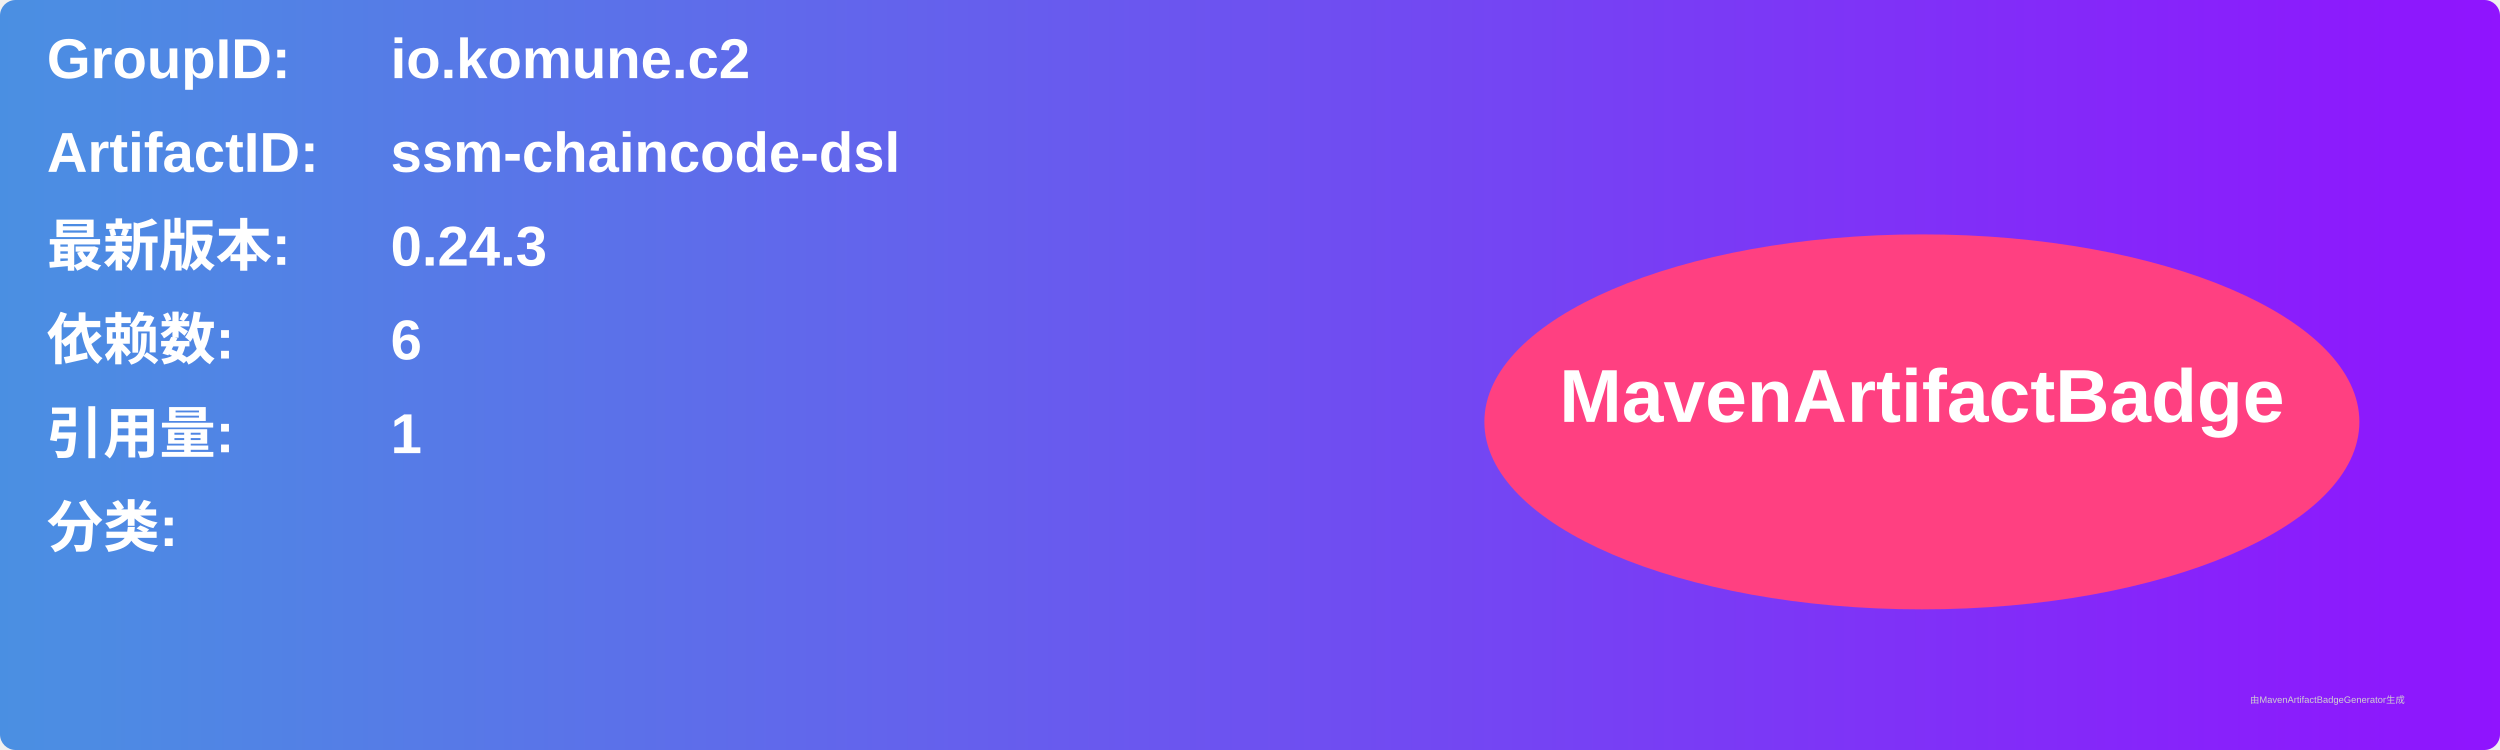
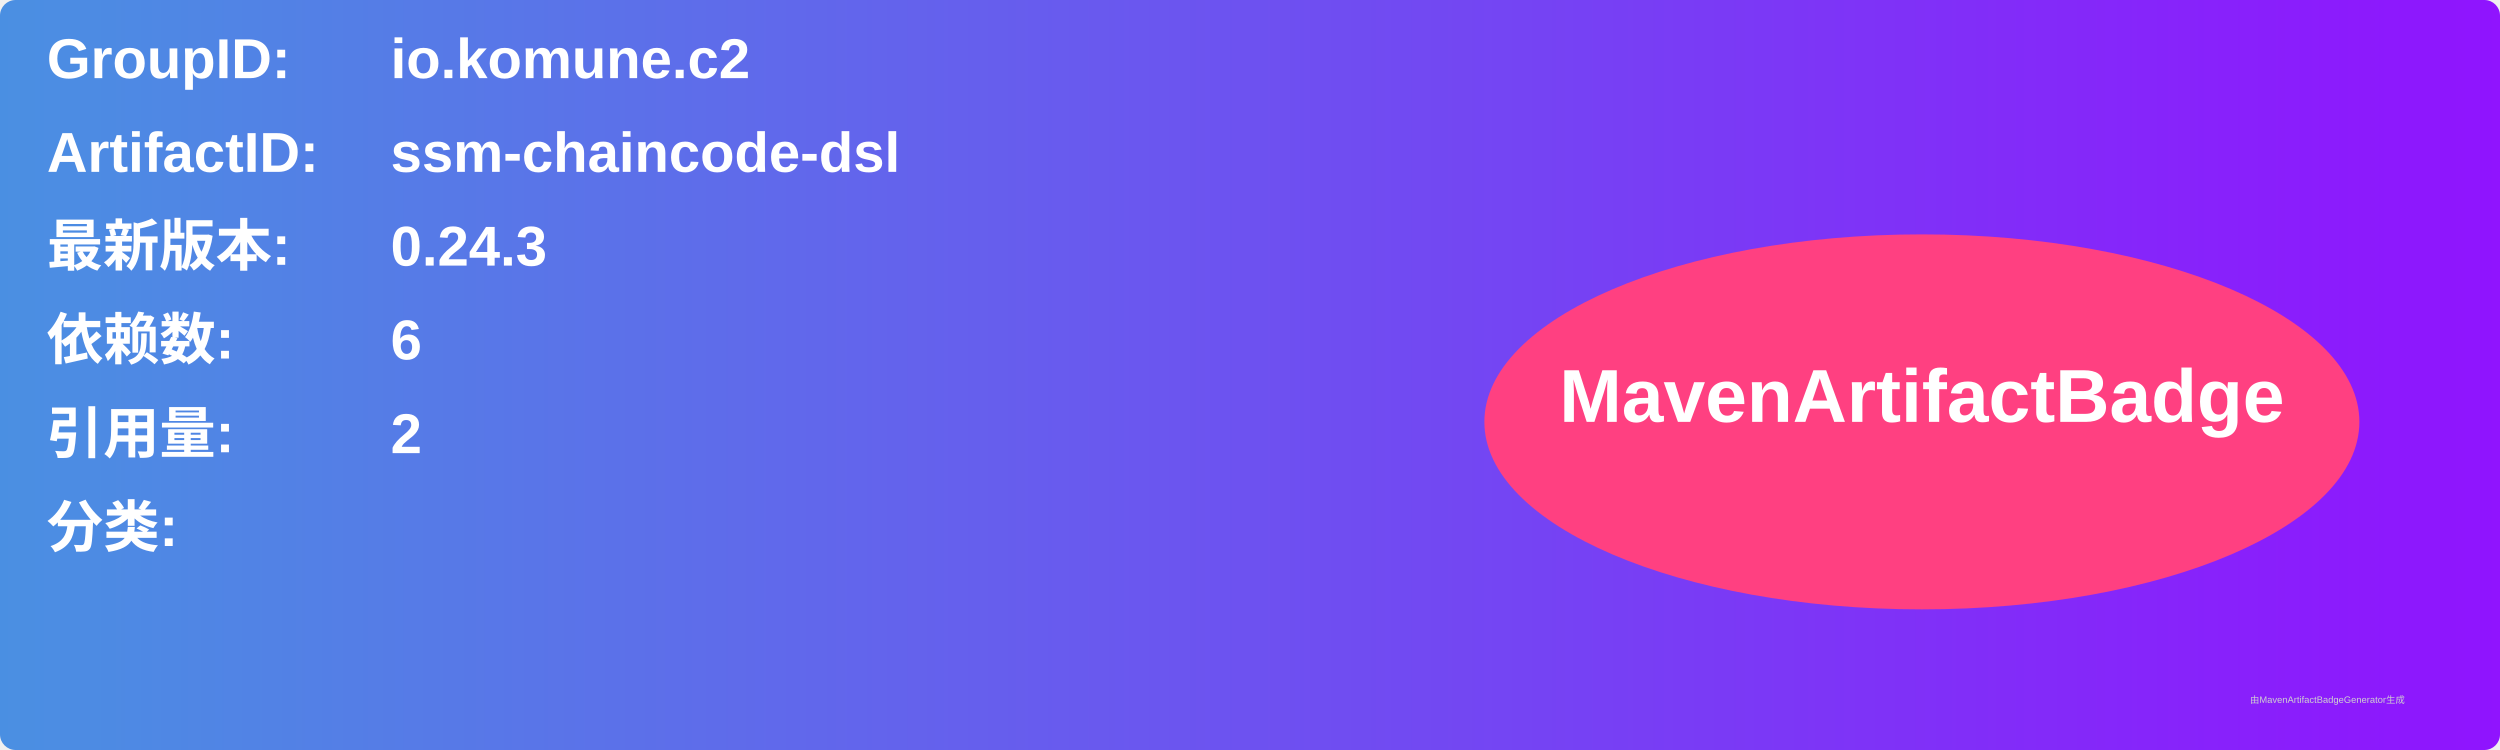
<svg xmlns="http://www.w3.org/2000/svg" width="800" height="240" viewBox="0 0 800 240">
  <linearGradient id="grad" x1="0%" y1="0%" x2="100%" y2="0%">
    <stop offset="0%" stop-color="#4a90e2" />
    <stop offset="100%" stop-color="#9013fe" />
  </linearGradient>
  <rect width="100%" height="100%" rx="5" ry="5" fill="url(#grad)" />
  <g transform="translate(15, 15)">
    <text x="0" y="10" font-family="Arial" font-size="18" fill="white" font-weight="bold" width="260">GroupID:</text>
    <text x="110" y="10" font-family="Arial" font-size="18" fill="white" font-weight="bold" width="460">io.komune.c2</text>
    <text x="0" y="40" font-family="Arial" font-size="18" fill="white" font-weight="bold" width="260">ArtifactID:</text>
    <text x="110" y="40" font-family="Arial" font-size="18" fill="white" font-weight="bold" width="460">ssm-chaincode-dsl</text>
    <text x="0" y="70" font-family="Arial" font-size="18" fill="white" font-weight="bold">最新版本:</text>
    <text x="110" y="70" font-family="Arial" font-size="18" fill="white" font-weight="bold">
      <tspan font-weight="bold">0.24.3</tspan>
    </text>
    <text x="0" y="100" font-family="Arial" font-size="18" fill="white" font-weight="bold">依赖数: </text>
    <text x="110" y="100" font-family="Arial" font-size="18" fill="white">
      <tspan font-weight="bold">6</tspan>
    </text>
    <text x="0" y="130" font-family="Arial" font-size="18" fill="white" font-weight="bold">引用量: </text>
    <text x="110" y="130" font-family="Arial" font-size="18" fill="white">
-       <tspan font-weight="bold">1</tspan>
+       <tspan font-weight="bold">2</tspan>
    </text>
    <text x="0" y="160" font-family="Arial" font-size="18" fill="white" font-weight="bold">分类:</text>
    <text x="10" y="190" font-family="Arial" font-size="10" fill="white">
      <tspan font-weight="bold" />
    </text>
    <ellipse cx="600" cy="120" rx="140" ry="60" fill="#ff4081" />
    <text x="600" y="120" text-anchor="middle" font-family="Arial" font-size="24" fill="white" font-weight="bold">MavenArtifactBadge</text>
  </g>
  <text x="720" y="225" font-family="Arial" font-size="3" fill="#d0d0d0">由MavenArtifactBadgeGenerator生成</text>
</svg>
